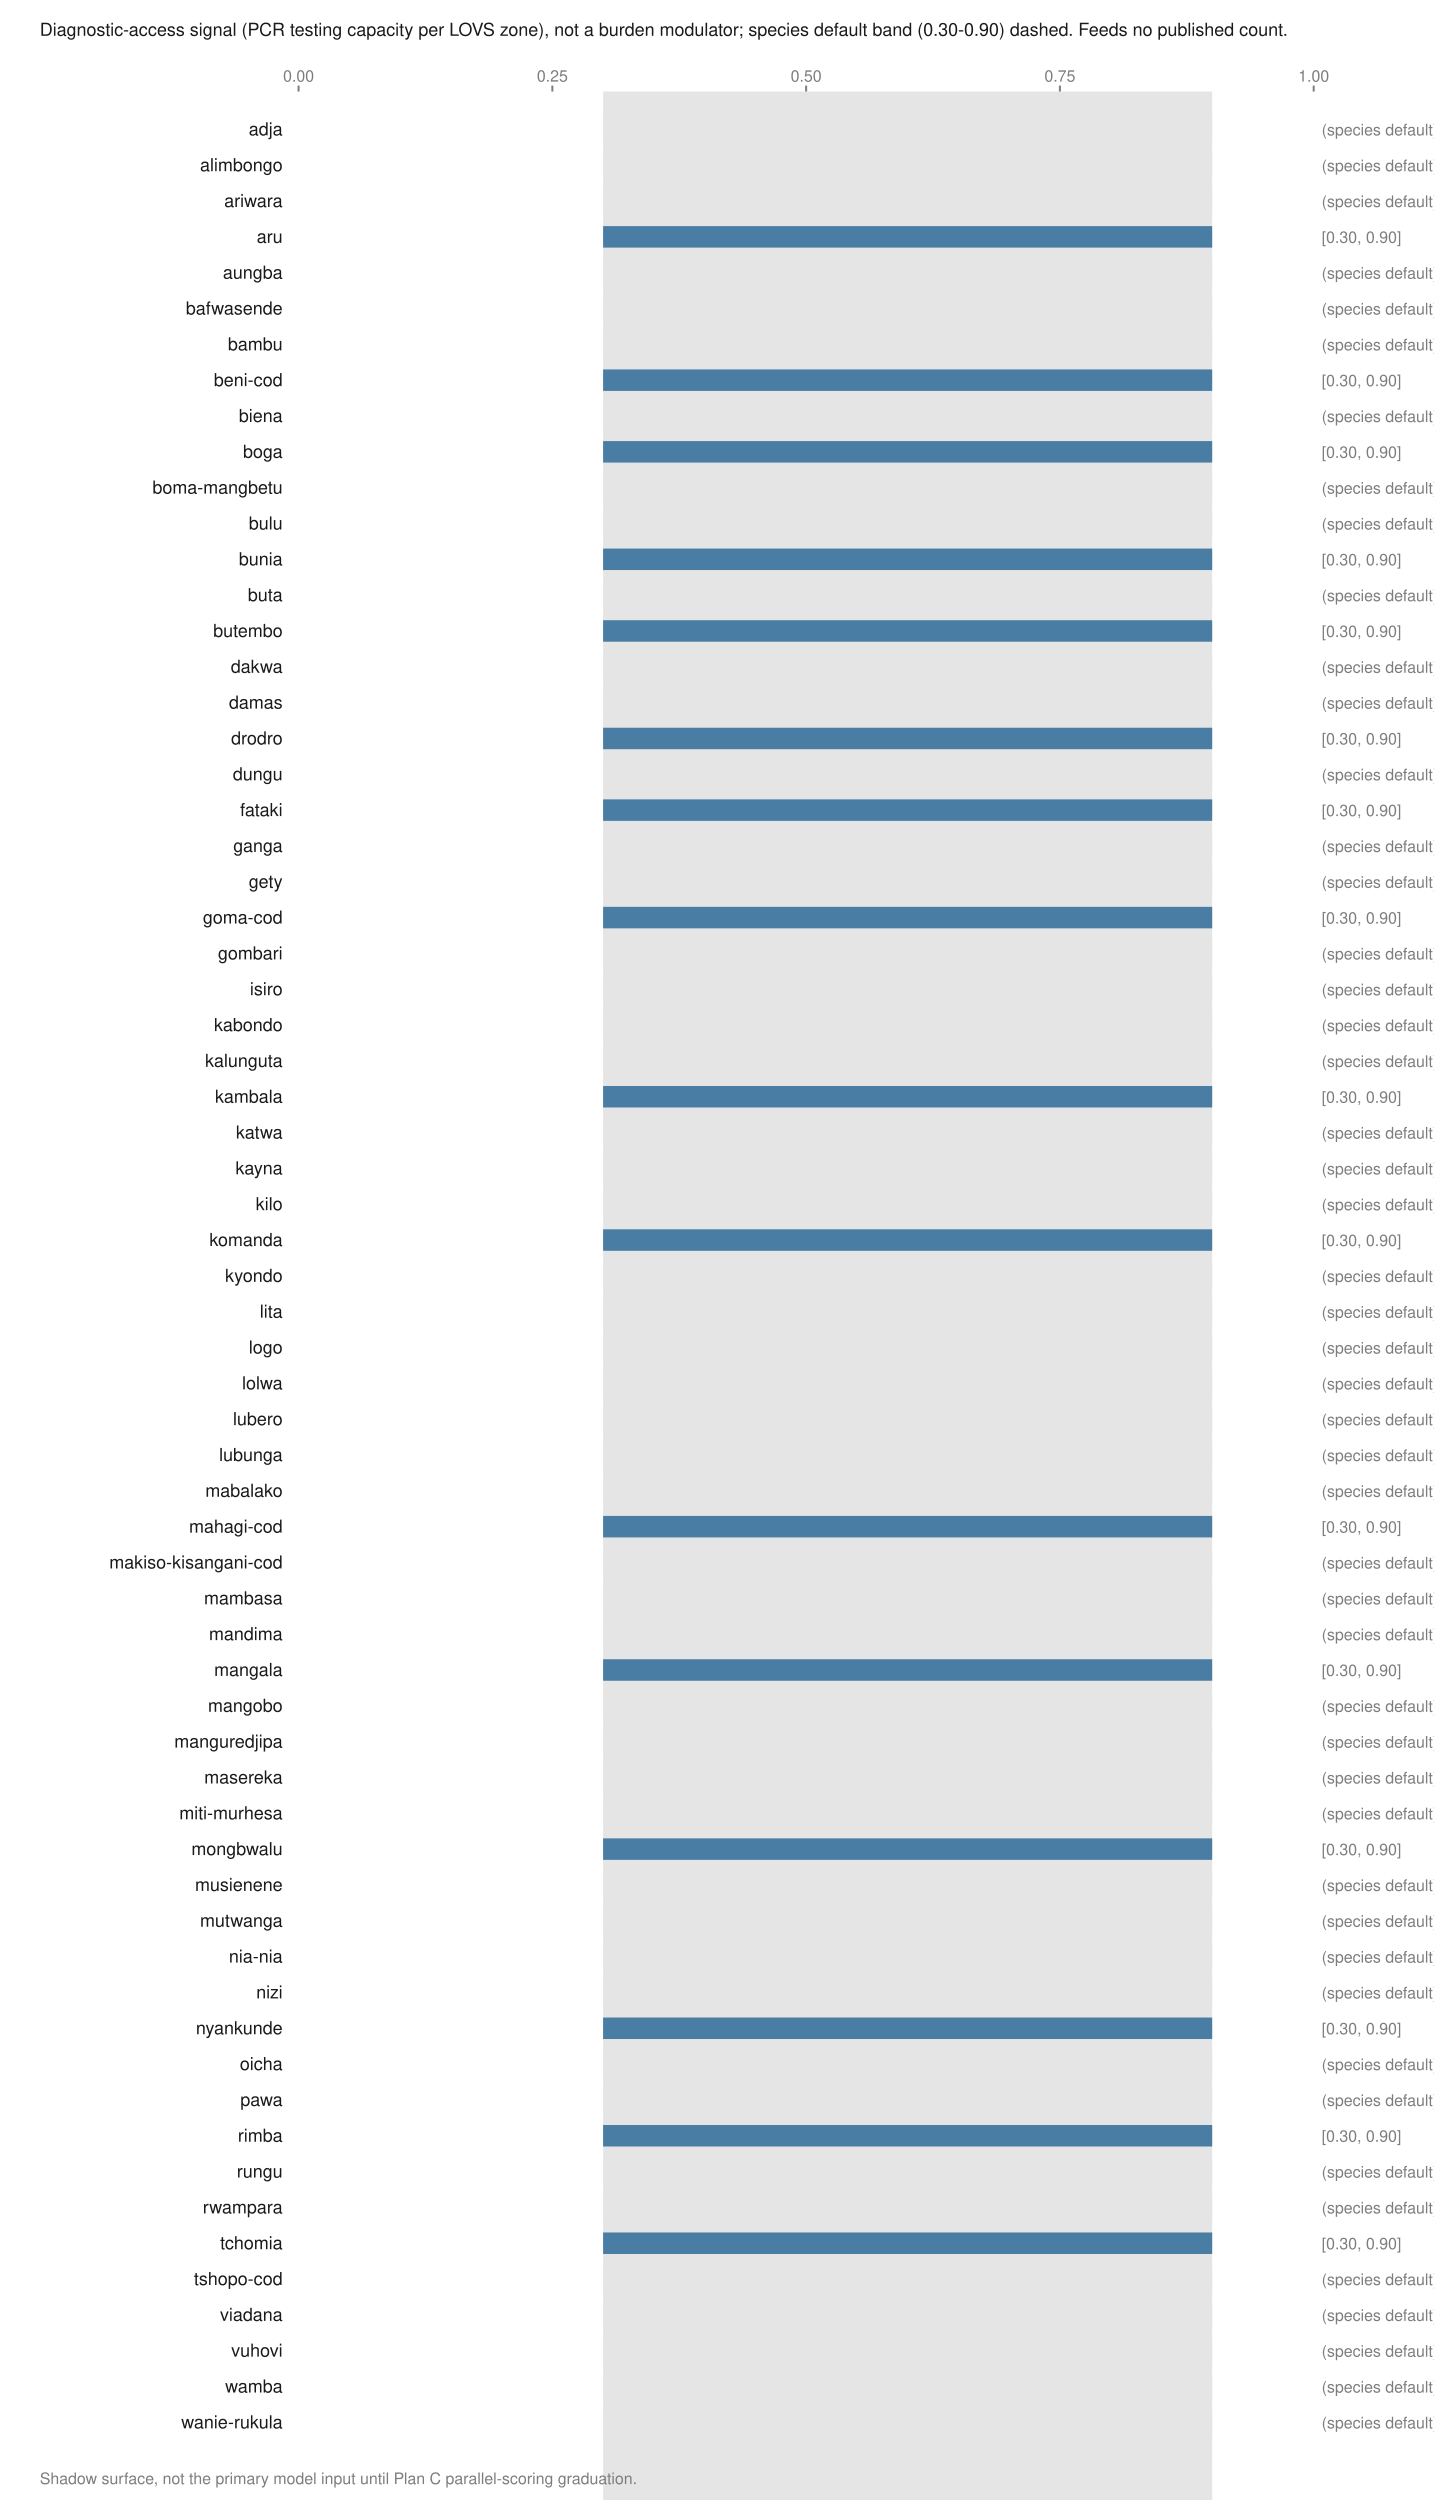
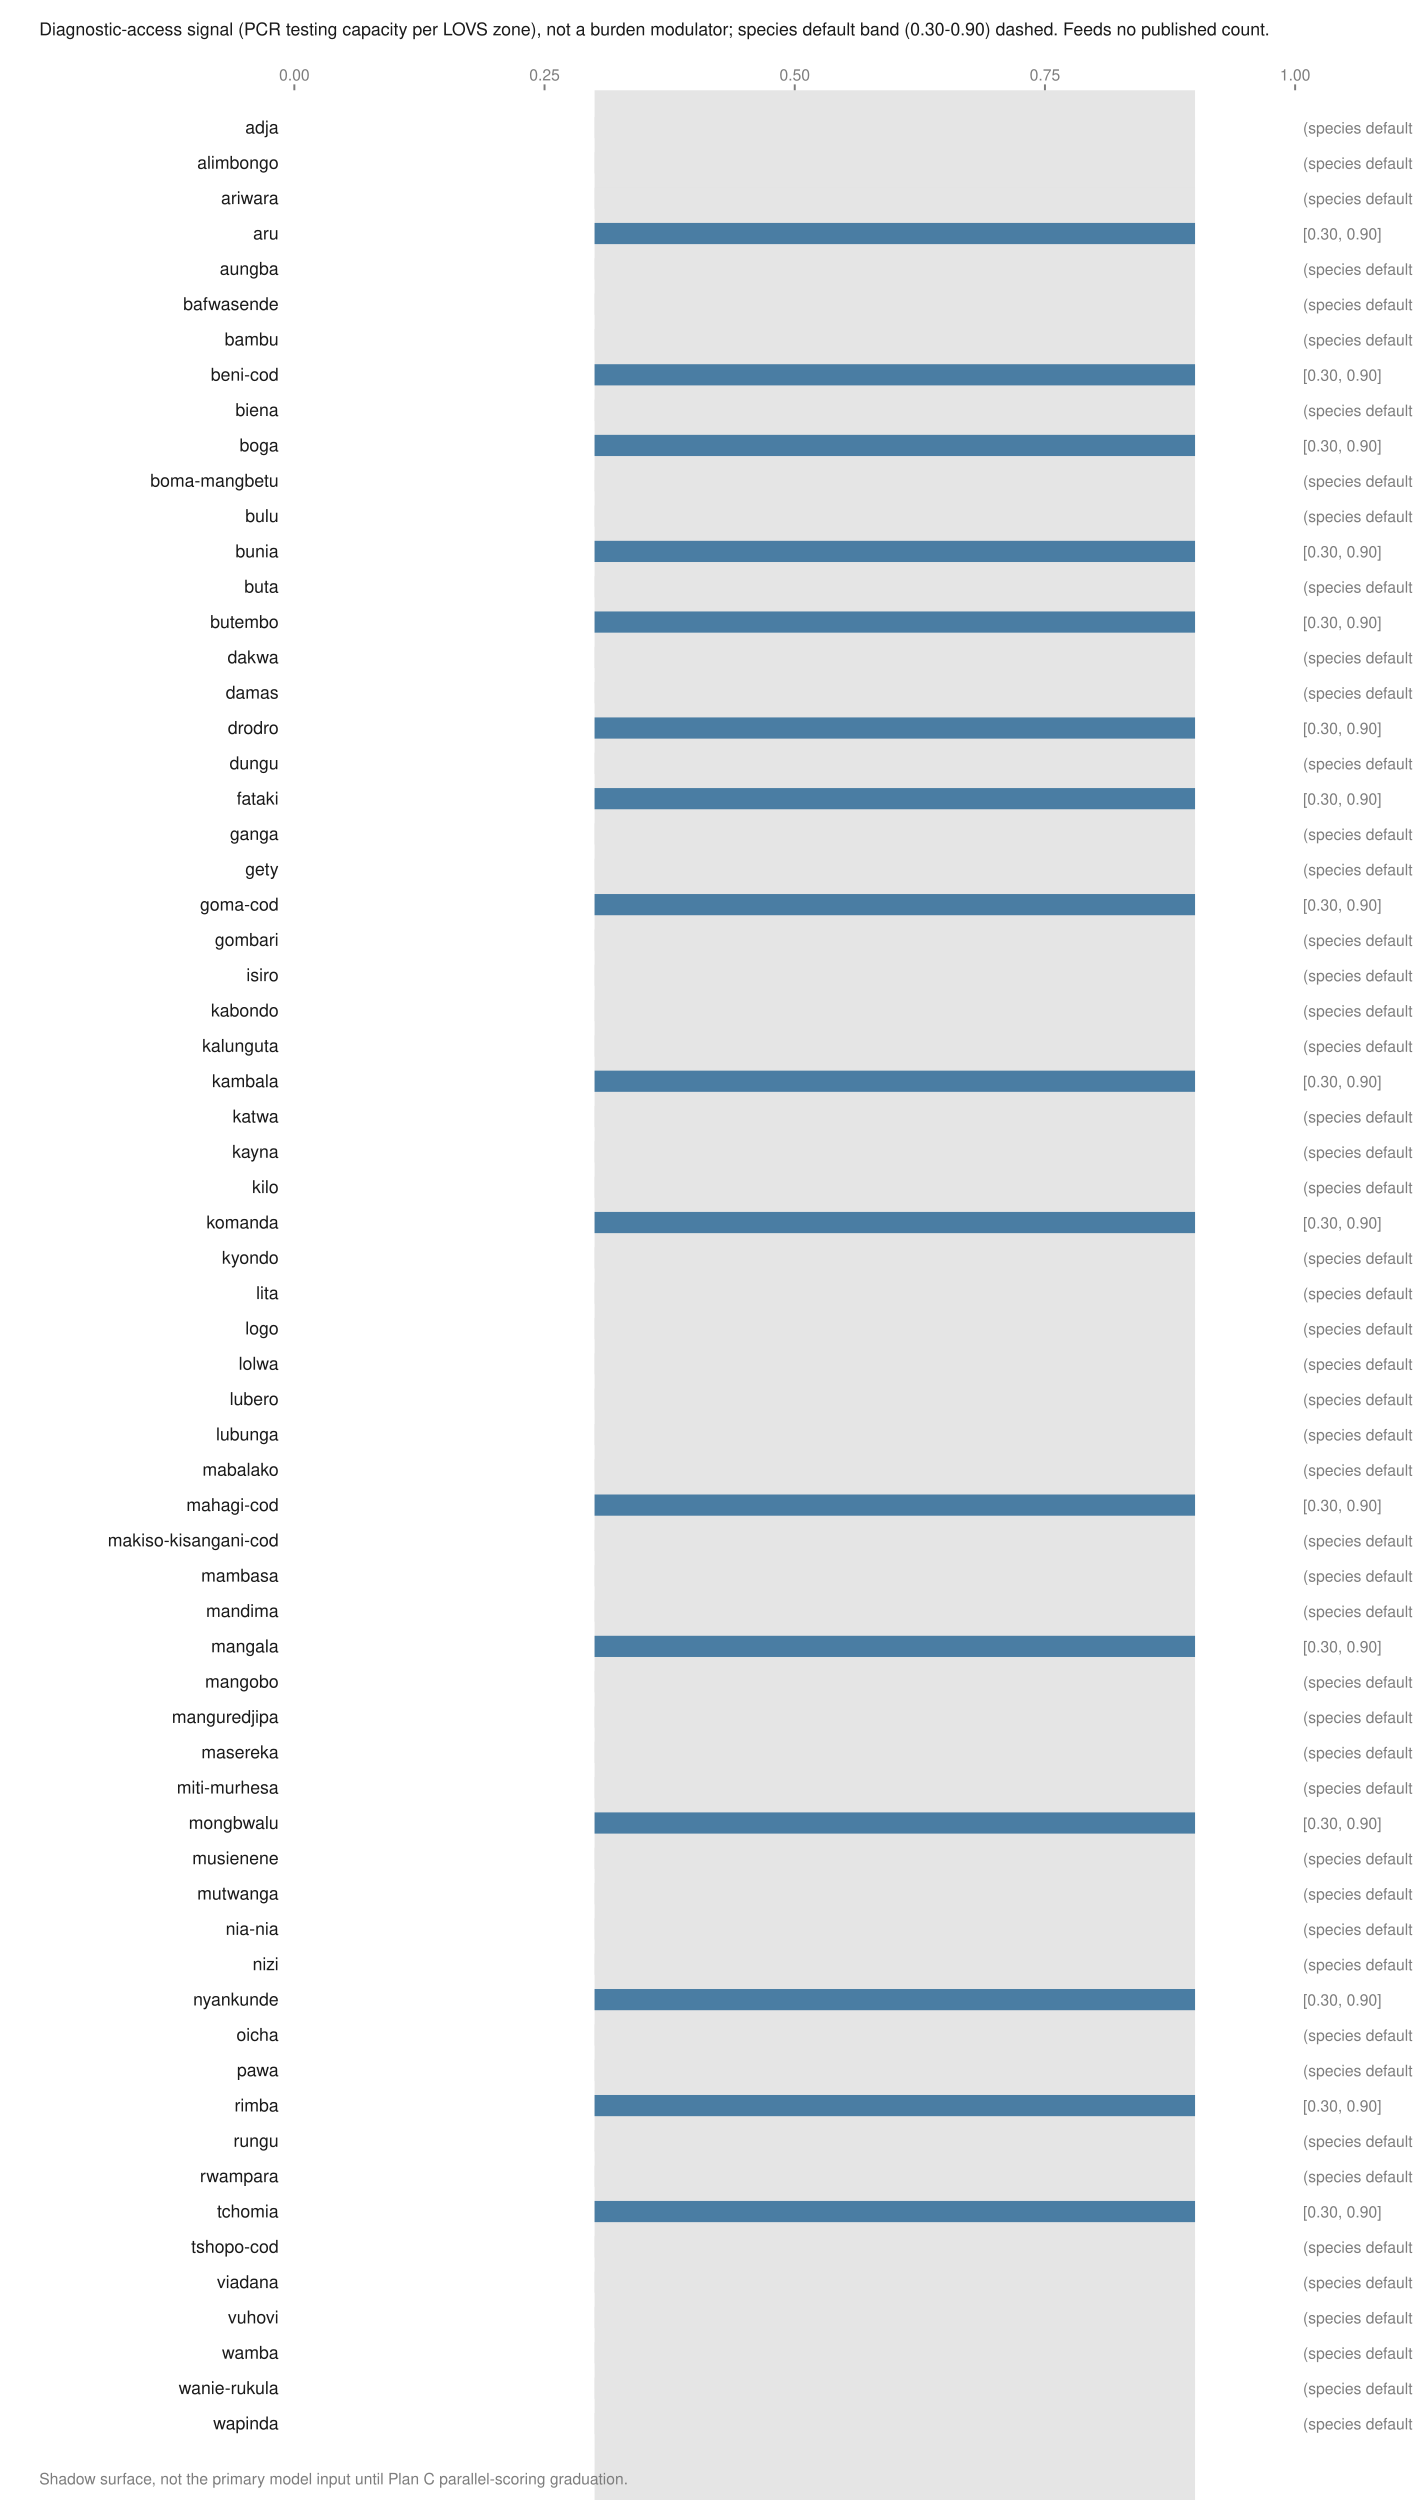
- <svg xmlns="http://www.w3.org/2000/svg" viewBox="0 0 720 1256" width="720" height="1256" role="img" aria-labelledby="t">
+ <svg xmlns="http://www.w3.org/2000/svg" viewBox="0 0 720 1274" width="720" height="1274" role="img" aria-labelledby="t">
  <text x="20.0" y="18.0" font-family="Helvetica,Arial,sans-serif" font-size="9" fill="#1a1a1a" font-weight="normal" text-anchor="start">Diagnostic-access signal (PCR testing capacity per LOVS zone), not a burden modulator; species default band (0.30-0.90) dashed. Feeds no published count.</text>
-   <rect x="303.0" y="46.0" width="306.0" height="1226.0" fill="#e5e5e5" />
+   <rect x="303.0" y="46.0" width="306.0" height="1244.0" fill="#e5e5e5" />
  <line x1="150.0" y1="43.0" x2="150.0" y2="46.0" stroke="#7d7d7d" stroke-width="1" />
  <text x="150.0" y="41.0" font-family="Helvetica,Arial,sans-serif" font-size="8" fill="#7d7d7d" font-weight="normal" text-anchor="middle">0.00</text>
  <line x1="277.5" y1="43.0" x2="277.5" y2="46.0" stroke="#7d7d7d" stroke-width="1" />
  <text x="277.5" y="41.0" font-family="Helvetica,Arial,sans-serif" font-size="8" fill="#7d7d7d" font-weight="normal" text-anchor="middle">0.25</text>
  <line x1="405.0" y1="43.0" x2="405.0" y2="46.0" stroke="#7d7d7d" stroke-width="1" />
  <text x="405.0" y="41.0" font-family="Helvetica,Arial,sans-serif" font-size="8" fill="#7d7d7d" font-weight="normal" text-anchor="middle">0.50</text>
  <line x1="532.5" y1="43.0" x2="532.5" y2="46.0" stroke="#7d7d7d" stroke-width="1" />
  <text x="532.5" y="41.0" font-family="Helvetica,Arial,sans-serif" font-size="8" fill="#7d7d7d" font-weight="normal" text-anchor="middle">0.75</text>
  <line x1="660.0" y1="43.0" x2="660.0" y2="46.0" stroke="#7d7d7d" stroke-width="1" />
  <text x="660.0" y="41.0" font-family="Helvetica,Arial,sans-serif" font-size="8" fill="#7d7d7d" font-weight="normal" text-anchor="middle">1.00</text>
  <text x="142.0" y="68.0" font-family="Helvetica,Arial,sans-serif" font-size="9" fill="#1a1a1a" font-weight="normal" text-anchor="end">adja</text>
  <rect x="303.0" y="59.6" width="306.0" height="10.8" fill="#e5e5e5" />
  <text x="664.0" y="68.0" font-family="Helvetica,Arial,sans-serif" font-size="8" fill="#7d7d7d" font-weight="normal" text-anchor="start">(species default)</text>
  <text x="142.0" y="86.0" font-family="Helvetica,Arial,sans-serif" font-size="9" fill="#1a1a1a" font-weight="normal" text-anchor="end">alimbongo</text>
  <rect x="303.0" y="77.6" width="306.0" height="10.8" fill="#e5e5e5" />
  <text x="664.0" y="86.0" font-family="Helvetica,Arial,sans-serif" font-size="8" fill="#7d7d7d" font-weight="normal" text-anchor="start">(species default)</text>
  <text x="142.0" y="104.0" font-family="Helvetica,Arial,sans-serif" font-size="9" fill="#1a1a1a" font-weight="normal" text-anchor="end">ariwara</text>
  <rect x="303.0" y="95.6" width="306.0" height="10.8" fill="#e5e5e5" />
  <text x="664.0" y="104.0" font-family="Helvetica,Arial,sans-serif" font-size="8" fill="#7d7d7d" font-weight="normal" text-anchor="start">(species default)</text>
  <text x="142.0" y="122.0" font-family="Helvetica,Arial,sans-serif" font-size="9" fill="#1a1a1a" font-weight="normal" text-anchor="end">aru</text>
  <rect x="303.0" y="113.6" width="306.0" height="10.8" fill="#4a7da3" />
  <text x="664.0" y="122.0" font-family="Helvetica,Arial,sans-serif" font-size="8" fill="#7d7d7d" font-weight="normal" text-anchor="start">[0.30, 0.90]</text>
  <text x="142.0" y="140.0" font-family="Helvetica,Arial,sans-serif" font-size="9" fill="#1a1a1a" font-weight="normal" text-anchor="end">aungba</text>
  <rect x="303.0" y="131.6" width="306.0" height="10.8" fill="#e5e5e5" />
  <text x="664.0" y="140.0" font-family="Helvetica,Arial,sans-serif" font-size="8" fill="#7d7d7d" font-weight="normal" text-anchor="start">(species default)</text>
  <text x="142.0" y="158.0" font-family="Helvetica,Arial,sans-serif" font-size="9" fill="#1a1a1a" font-weight="normal" text-anchor="end">bafwasende</text>
  <rect x="303.0" y="149.6" width="306.0" height="10.8" fill="#e5e5e5" />
  <text x="664.0" y="158.0" font-family="Helvetica,Arial,sans-serif" font-size="8" fill="#7d7d7d" font-weight="normal" text-anchor="start">(species default)</text>
  <text x="142.0" y="176.0" font-family="Helvetica,Arial,sans-serif" font-size="9" fill="#1a1a1a" font-weight="normal" text-anchor="end">bambu</text>
  <rect x="303.0" y="167.6" width="306.0" height="10.8" fill="#e5e5e5" />
  <text x="664.0" y="176.0" font-family="Helvetica,Arial,sans-serif" font-size="8" fill="#7d7d7d" font-weight="normal" text-anchor="start">(species default)</text>
  <text x="142.0" y="194.0" font-family="Helvetica,Arial,sans-serif" font-size="9" fill="#1a1a1a" font-weight="normal" text-anchor="end">beni-cod</text>
  <rect x="303.0" y="185.6" width="306.0" height="10.8" fill="#4a7da3" />
  <text x="664.0" y="194.0" font-family="Helvetica,Arial,sans-serif" font-size="8" fill="#7d7d7d" font-weight="normal" text-anchor="start">[0.30, 0.90]</text>
  <text x="142.0" y="212.0" font-family="Helvetica,Arial,sans-serif" font-size="9" fill="#1a1a1a" font-weight="normal" text-anchor="end">biena</text>
  <rect x="303.0" y="203.6" width="306.0" height="10.8" fill="#e5e5e5" />
  <text x="664.0" y="212.0" font-family="Helvetica,Arial,sans-serif" font-size="8" fill="#7d7d7d" font-weight="normal" text-anchor="start">(species default)</text>
  <text x="142.0" y="230.0" font-family="Helvetica,Arial,sans-serif" font-size="9" fill="#1a1a1a" font-weight="normal" text-anchor="end">boga</text>
  <rect x="303.0" y="221.6" width="306.0" height="10.8" fill="#4a7da3" />
  <text x="664.0" y="230.0" font-family="Helvetica,Arial,sans-serif" font-size="8" fill="#7d7d7d" font-weight="normal" text-anchor="start">[0.30, 0.90]</text>
  <text x="142.0" y="248.0" font-family="Helvetica,Arial,sans-serif" font-size="9" fill="#1a1a1a" font-weight="normal" text-anchor="end">boma-mangbetu</text>
  <rect x="303.0" y="239.6" width="306.0" height="10.8" fill="#e5e5e5" />
  <text x="664.0" y="248.0" font-family="Helvetica,Arial,sans-serif" font-size="8" fill="#7d7d7d" font-weight="normal" text-anchor="start">(species default)</text>
  <text x="142.0" y="266.0" font-family="Helvetica,Arial,sans-serif" font-size="9" fill="#1a1a1a" font-weight="normal" text-anchor="end">bulu</text>
  <rect x="303.0" y="257.6" width="306.0" height="10.8" fill="#e5e5e5" />
  <text x="664.0" y="266.0" font-family="Helvetica,Arial,sans-serif" font-size="8" fill="#7d7d7d" font-weight="normal" text-anchor="start">(species default)</text>
  <text x="142.0" y="284.0" font-family="Helvetica,Arial,sans-serif" font-size="9" fill="#1a1a1a" font-weight="normal" text-anchor="end">bunia</text>
  <rect x="303.0" y="275.6" width="306.0" height="10.8" fill="#4a7da3" />
  <text x="664.0" y="284.0" font-family="Helvetica,Arial,sans-serif" font-size="8" fill="#7d7d7d" font-weight="normal" text-anchor="start">[0.30, 0.90]</text>
  <text x="142.0" y="302.0" font-family="Helvetica,Arial,sans-serif" font-size="9" fill="#1a1a1a" font-weight="normal" text-anchor="end">buta</text>
  <rect x="303.0" y="293.6" width="306.0" height="10.8" fill="#e5e5e5" />
  <text x="664.0" y="302.0" font-family="Helvetica,Arial,sans-serif" font-size="8" fill="#7d7d7d" font-weight="normal" text-anchor="start">(species default)</text>
  <text x="142.0" y="320.0" font-family="Helvetica,Arial,sans-serif" font-size="9" fill="#1a1a1a" font-weight="normal" text-anchor="end">butembo</text>
  <rect x="303.0" y="311.6" width="306.0" height="10.8" fill="#4a7da3" />
  <text x="664.0" y="320.0" font-family="Helvetica,Arial,sans-serif" font-size="8" fill="#7d7d7d" font-weight="normal" text-anchor="start">[0.30, 0.90]</text>
  <text x="142.0" y="338.0" font-family="Helvetica,Arial,sans-serif" font-size="9" fill="#1a1a1a" font-weight="normal" text-anchor="end">dakwa</text>
  <rect x="303.0" y="329.6" width="306.0" height="10.8" fill="#e5e5e5" />
  <text x="664.0" y="338.0" font-family="Helvetica,Arial,sans-serif" font-size="8" fill="#7d7d7d" font-weight="normal" text-anchor="start">(species default)</text>
  <text x="142.0" y="356.0" font-family="Helvetica,Arial,sans-serif" font-size="9" fill="#1a1a1a" font-weight="normal" text-anchor="end">damas</text>
  <rect x="303.0" y="347.6" width="306.0" height="10.8" fill="#e5e5e5" />
  <text x="664.0" y="356.0" font-family="Helvetica,Arial,sans-serif" font-size="8" fill="#7d7d7d" font-weight="normal" text-anchor="start">(species default)</text>
  <text x="142.0" y="374.0" font-family="Helvetica,Arial,sans-serif" font-size="9" fill="#1a1a1a" font-weight="normal" text-anchor="end">drodro</text>
  <rect x="303.0" y="365.6" width="306.0" height="10.8" fill="#4a7da3" />
  <text x="664.0" y="374.0" font-family="Helvetica,Arial,sans-serif" font-size="8" fill="#7d7d7d" font-weight="normal" text-anchor="start">[0.30, 0.90]</text>
  <text x="142.0" y="392.0" font-family="Helvetica,Arial,sans-serif" font-size="9" fill="#1a1a1a" font-weight="normal" text-anchor="end">dungu</text>
  <rect x="303.0" y="383.6" width="306.0" height="10.8" fill="#e5e5e5" />
  <text x="664.0" y="392.0" font-family="Helvetica,Arial,sans-serif" font-size="8" fill="#7d7d7d" font-weight="normal" text-anchor="start">(species default)</text>
  <text x="142.0" y="410.0" font-family="Helvetica,Arial,sans-serif" font-size="9" fill="#1a1a1a" font-weight="normal" text-anchor="end">fataki</text>
  <rect x="303.0" y="401.6" width="306.0" height="10.8" fill="#4a7da3" />
  <text x="664.0" y="410.0" font-family="Helvetica,Arial,sans-serif" font-size="8" fill="#7d7d7d" font-weight="normal" text-anchor="start">[0.30, 0.90]</text>
  <text x="142.0" y="428.0" font-family="Helvetica,Arial,sans-serif" font-size="9" fill="#1a1a1a" font-weight="normal" text-anchor="end">ganga</text>
  <rect x="303.0" y="419.6" width="306.0" height="10.8" fill="#e5e5e5" />
  <text x="664.0" y="428.0" font-family="Helvetica,Arial,sans-serif" font-size="8" fill="#7d7d7d" font-weight="normal" text-anchor="start">(species default)</text>
  <text x="142.0" y="446.0" font-family="Helvetica,Arial,sans-serif" font-size="9" fill="#1a1a1a" font-weight="normal" text-anchor="end">gety</text>
  <rect x="303.0" y="437.6" width="306.0" height="10.8" fill="#e5e5e5" />
  <text x="664.0" y="446.0" font-family="Helvetica,Arial,sans-serif" font-size="8" fill="#7d7d7d" font-weight="normal" text-anchor="start">(species default)</text>
  <text x="142.0" y="464.0" font-family="Helvetica,Arial,sans-serif" font-size="9" fill="#1a1a1a" font-weight="normal" text-anchor="end">goma-cod</text>
  <rect x="303.0" y="455.6" width="306.0" height="10.8" fill="#4a7da3" />
  <text x="664.0" y="464.0" font-family="Helvetica,Arial,sans-serif" font-size="8" fill="#7d7d7d" font-weight="normal" text-anchor="start">[0.30, 0.90]</text>
  <text x="142.0" y="482.0" font-family="Helvetica,Arial,sans-serif" font-size="9" fill="#1a1a1a" font-weight="normal" text-anchor="end">gombari</text>
  <rect x="303.0" y="473.6" width="306.0" height="10.8" fill="#e5e5e5" />
  <text x="664.0" y="482.0" font-family="Helvetica,Arial,sans-serif" font-size="8" fill="#7d7d7d" font-weight="normal" text-anchor="start">(species default)</text>
  <text x="142.0" y="500.0" font-family="Helvetica,Arial,sans-serif" font-size="9" fill="#1a1a1a" font-weight="normal" text-anchor="end">isiro</text>
  <rect x="303.0" y="491.6" width="306.0" height="10.8" fill="#e5e5e5" />
  <text x="664.0" y="500.0" font-family="Helvetica,Arial,sans-serif" font-size="8" fill="#7d7d7d" font-weight="normal" text-anchor="start">(species default)</text>
  <text x="142.0" y="518.0" font-family="Helvetica,Arial,sans-serif" font-size="9" fill="#1a1a1a" font-weight="normal" text-anchor="end">kabondo</text>
  <rect x="303.0" y="509.6" width="306.0" height="10.8" fill="#e5e5e5" />
  <text x="664.0" y="518.0" font-family="Helvetica,Arial,sans-serif" font-size="8" fill="#7d7d7d" font-weight="normal" text-anchor="start">(species default)</text>
  <text x="142.0" y="536.0" font-family="Helvetica,Arial,sans-serif" font-size="9" fill="#1a1a1a" font-weight="normal" text-anchor="end">kalunguta</text>
  <rect x="303.0" y="527.6" width="306.0" height="10.8" fill="#e5e5e5" />
  <text x="664.0" y="536.0" font-family="Helvetica,Arial,sans-serif" font-size="8" fill="#7d7d7d" font-weight="normal" text-anchor="start">(species default)</text>
  <text x="142.0" y="554.0" font-family="Helvetica,Arial,sans-serif" font-size="9" fill="#1a1a1a" font-weight="normal" text-anchor="end">kambala</text>
  <rect x="303.0" y="545.6" width="306.0" height="10.8" fill="#4a7da3" />
  <text x="664.0" y="554.0" font-family="Helvetica,Arial,sans-serif" font-size="8" fill="#7d7d7d" font-weight="normal" text-anchor="start">[0.30, 0.90]</text>
  <text x="142.0" y="572.0" font-family="Helvetica,Arial,sans-serif" font-size="9" fill="#1a1a1a" font-weight="normal" text-anchor="end">katwa</text>
  <rect x="303.0" y="563.6" width="306.0" height="10.8" fill="#e5e5e5" />
  <text x="664.0" y="572.0" font-family="Helvetica,Arial,sans-serif" font-size="8" fill="#7d7d7d" font-weight="normal" text-anchor="start">(species default)</text>
  <text x="142.0" y="590.0" font-family="Helvetica,Arial,sans-serif" font-size="9" fill="#1a1a1a" font-weight="normal" text-anchor="end">kayna</text>
  <rect x="303.0" y="581.6" width="306.0" height="10.8" fill="#e5e5e5" />
  <text x="664.0" y="590.0" font-family="Helvetica,Arial,sans-serif" font-size="8" fill="#7d7d7d" font-weight="normal" text-anchor="start">(species default)</text>
  <text x="142.0" y="608.0" font-family="Helvetica,Arial,sans-serif" font-size="9" fill="#1a1a1a" font-weight="normal" text-anchor="end">kilo</text>
  <rect x="303.0" y="599.6" width="306.0" height="10.8" fill="#e5e5e5" />
  <text x="664.0" y="608.0" font-family="Helvetica,Arial,sans-serif" font-size="8" fill="#7d7d7d" font-weight="normal" text-anchor="start">(species default)</text>
  <text x="142.0" y="626.0" font-family="Helvetica,Arial,sans-serif" font-size="9" fill="#1a1a1a" font-weight="normal" text-anchor="end">komanda</text>
  <rect x="303.0" y="617.6" width="306.0" height="10.8" fill="#4a7da3" />
  <text x="664.0" y="626.0" font-family="Helvetica,Arial,sans-serif" font-size="8" fill="#7d7d7d" font-weight="normal" text-anchor="start">[0.30, 0.90]</text>
  <text x="142.0" y="644.0" font-family="Helvetica,Arial,sans-serif" font-size="9" fill="#1a1a1a" font-weight="normal" text-anchor="end">kyondo</text>
  <rect x="303.0" y="635.6" width="306.0" height="10.8" fill="#e5e5e5" />
  <text x="664.0" y="644.0" font-family="Helvetica,Arial,sans-serif" font-size="8" fill="#7d7d7d" font-weight="normal" text-anchor="start">(species default)</text>
  <text x="142.0" y="662.0" font-family="Helvetica,Arial,sans-serif" font-size="9" fill="#1a1a1a" font-weight="normal" text-anchor="end">lita</text>
  <rect x="303.0" y="653.6" width="306.0" height="10.8" fill="#e5e5e5" />
  <text x="664.0" y="662.0" font-family="Helvetica,Arial,sans-serif" font-size="8" fill="#7d7d7d" font-weight="normal" text-anchor="start">(species default)</text>
  <text x="142.0" y="680.0" font-family="Helvetica,Arial,sans-serif" font-size="9" fill="#1a1a1a" font-weight="normal" text-anchor="end">logo</text>
  <rect x="303.0" y="671.6" width="306.0" height="10.8" fill="#e5e5e5" />
  <text x="664.0" y="680.0" font-family="Helvetica,Arial,sans-serif" font-size="8" fill="#7d7d7d" font-weight="normal" text-anchor="start">(species default)</text>
  <text x="142.0" y="698.0" font-family="Helvetica,Arial,sans-serif" font-size="9" fill="#1a1a1a" font-weight="normal" text-anchor="end">lolwa</text>
  <rect x="303.0" y="689.6" width="306.0" height="10.8" fill="#e5e5e5" />
  <text x="664.0" y="698.0" font-family="Helvetica,Arial,sans-serif" font-size="8" fill="#7d7d7d" font-weight="normal" text-anchor="start">(species default)</text>
  <text x="142.0" y="716.0" font-family="Helvetica,Arial,sans-serif" font-size="9" fill="#1a1a1a" font-weight="normal" text-anchor="end">lubero</text>
  <rect x="303.0" y="707.6" width="306.0" height="10.8" fill="#e5e5e5" />
  <text x="664.0" y="716.0" font-family="Helvetica,Arial,sans-serif" font-size="8" fill="#7d7d7d" font-weight="normal" text-anchor="start">(species default)</text>
  <text x="142.0" y="734.0" font-family="Helvetica,Arial,sans-serif" font-size="9" fill="#1a1a1a" font-weight="normal" text-anchor="end">lubunga</text>
  <rect x="303.0" y="725.6" width="306.0" height="10.8" fill="#e5e5e5" />
  <text x="664.0" y="734.0" font-family="Helvetica,Arial,sans-serif" font-size="8" fill="#7d7d7d" font-weight="normal" text-anchor="start">(species default)</text>
  <text x="142.0" y="752.0" font-family="Helvetica,Arial,sans-serif" font-size="9" fill="#1a1a1a" font-weight="normal" text-anchor="end">mabalako</text>
  <rect x="303.0" y="743.6" width="306.0" height="10.8" fill="#e5e5e5" />
  <text x="664.0" y="752.0" font-family="Helvetica,Arial,sans-serif" font-size="8" fill="#7d7d7d" font-weight="normal" text-anchor="start">(species default)</text>
  <text x="142.0" y="770.0" font-family="Helvetica,Arial,sans-serif" font-size="9" fill="#1a1a1a" font-weight="normal" text-anchor="end">mahagi-cod</text>
  <rect x="303.0" y="761.6" width="306.0" height="10.8" fill="#4a7da3" />
  <text x="664.0" y="770.0" font-family="Helvetica,Arial,sans-serif" font-size="8" fill="#7d7d7d" font-weight="normal" text-anchor="start">[0.30, 0.90]</text>
  <text x="142.0" y="788.0" font-family="Helvetica,Arial,sans-serif" font-size="9" fill="#1a1a1a" font-weight="normal" text-anchor="end">makiso-kisangani-cod</text>
  <rect x="303.0" y="779.6" width="306.0" height="10.8" fill="#e5e5e5" />
  <text x="664.0" y="788.0" font-family="Helvetica,Arial,sans-serif" font-size="8" fill="#7d7d7d" font-weight="normal" text-anchor="start">(species default)</text>
  <text x="142.0" y="806.0" font-family="Helvetica,Arial,sans-serif" font-size="9" fill="#1a1a1a" font-weight="normal" text-anchor="end">mambasa</text>
  <rect x="303.0" y="797.6" width="306.0" height="10.8" fill="#e5e5e5" />
  <text x="664.0" y="806.0" font-family="Helvetica,Arial,sans-serif" font-size="8" fill="#7d7d7d" font-weight="normal" text-anchor="start">(species default)</text>
  <text x="142.0" y="824.0" font-family="Helvetica,Arial,sans-serif" font-size="9" fill="#1a1a1a" font-weight="normal" text-anchor="end">mandima</text>
  <rect x="303.0" y="815.6" width="306.0" height="10.8" fill="#e5e5e5" />
  <text x="664.0" y="824.0" font-family="Helvetica,Arial,sans-serif" font-size="8" fill="#7d7d7d" font-weight="normal" text-anchor="start">(species default)</text>
  <text x="142.0" y="842.0" font-family="Helvetica,Arial,sans-serif" font-size="9" fill="#1a1a1a" font-weight="normal" text-anchor="end">mangala</text>
  <rect x="303.0" y="833.6" width="306.0" height="10.8" fill="#4a7da3" />
  <text x="664.0" y="842.0" font-family="Helvetica,Arial,sans-serif" font-size="8" fill="#7d7d7d" font-weight="normal" text-anchor="start">[0.30, 0.90]</text>
  <text x="142.0" y="860.0" font-family="Helvetica,Arial,sans-serif" font-size="9" fill="#1a1a1a" font-weight="normal" text-anchor="end">mangobo</text>
  <rect x="303.0" y="851.6" width="306.0" height="10.8" fill="#e5e5e5" />
  <text x="664.0" y="860.0" font-family="Helvetica,Arial,sans-serif" font-size="8" fill="#7d7d7d" font-weight="normal" text-anchor="start">(species default)</text>
  <text x="142.0" y="878.0" font-family="Helvetica,Arial,sans-serif" font-size="9" fill="#1a1a1a" font-weight="normal" text-anchor="end">manguredjipa</text>
  <rect x="303.0" y="869.6" width="306.0" height="10.8" fill="#e5e5e5" />
  <text x="664.0" y="878.0" font-family="Helvetica,Arial,sans-serif" font-size="8" fill="#7d7d7d" font-weight="normal" text-anchor="start">(species default)</text>
  <text x="142.0" y="896.0" font-family="Helvetica,Arial,sans-serif" font-size="9" fill="#1a1a1a" font-weight="normal" text-anchor="end">masereka</text>
  <rect x="303.0" y="887.6" width="306.0" height="10.8" fill="#e5e5e5" />
  <text x="664.0" y="896.0" font-family="Helvetica,Arial,sans-serif" font-size="8" fill="#7d7d7d" font-weight="normal" text-anchor="start">(species default)</text>
  <text x="142.0" y="914.0" font-family="Helvetica,Arial,sans-serif" font-size="9" fill="#1a1a1a" font-weight="normal" text-anchor="end">miti-murhesa</text>
  <rect x="303.0" y="905.6" width="306.0" height="10.8" fill="#e5e5e5" />
  <text x="664.0" y="914.0" font-family="Helvetica,Arial,sans-serif" font-size="8" fill="#7d7d7d" font-weight="normal" text-anchor="start">(species default)</text>
  <text x="142.0" y="932.0" font-family="Helvetica,Arial,sans-serif" font-size="9" fill="#1a1a1a" font-weight="normal" text-anchor="end">mongbwalu</text>
  <rect x="303.0" y="923.6" width="306.0" height="10.8" fill="#4a7da3" />
  <text x="664.0" y="932.0" font-family="Helvetica,Arial,sans-serif" font-size="8" fill="#7d7d7d" font-weight="normal" text-anchor="start">[0.30, 0.90]</text>
  <text x="142.0" y="950.0" font-family="Helvetica,Arial,sans-serif" font-size="9" fill="#1a1a1a" font-weight="normal" text-anchor="end">musienene</text>
  <rect x="303.0" y="941.6" width="306.0" height="10.8" fill="#e5e5e5" />
  <text x="664.0" y="950.0" font-family="Helvetica,Arial,sans-serif" font-size="8" fill="#7d7d7d" font-weight="normal" text-anchor="start">(species default)</text>
  <text x="142.0" y="968.0" font-family="Helvetica,Arial,sans-serif" font-size="9" fill="#1a1a1a" font-weight="normal" text-anchor="end">mutwanga</text>
  <rect x="303.0" y="959.6" width="306.0" height="10.8" fill="#e5e5e5" />
  <text x="664.0" y="968.0" font-family="Helvetica,Arial,sans-serif" font-size="8" fill="#7d7d7d" font-weight="normal" text-anchor="start">(species default)</text>
  <text x="142.0" y="986.0" font-family="Helvetica,Arial,sans-serif" font-size="9" fill="#1a1a1a" font-weight="normal" text-anchor="end">nia-nia</text>
  <rect x="303.0" y="977.6" width="306.0" height="10.8" fill="#e5e5e5" />
  <text x="664.0" y="986.0" font-family="Helvetica,Arial,sans-serif" font-size="8" fill="#7d7d7d" font-weight="normal" text-anchor="start">(species default)</text>
  <text x="142.0" y="1004.0" font-family="Helvetica,Arial,sans-serif" font-size="9" fill="#1a1a1a" font-weight="normal" text-anchor="end">nizi</text>
  <rect x="303.0" y="995.6" width="306.0" height="10.8" fill="#e5e5e5" />
  <text x="664.0" y="1004.0" font-family="Helvetica,Arial,sans-serif" font-size="8" fill="#7d7d7d" font-weight="normal" text-anchor="start">(species default)</text>
  <text x="142.0" y="1022.0" font-family="Helvetica,Arial,sans-serif" font-size="9" fill="#1a1a1a" font-weight="normal" text-anchor="end">nyankunde</text>
  <rect x="303.0" y="1013.6" width="306.0" height="10.8" fill="#4a7da3" />
  <text x="664.0" y="1022.0" font-family="Helvetica,Arial,sans-serif" font-size="8" fill="#7d7d7d" font-weight="normal" text-anchor="start">[0.30, 0.90]</text>
  <text x="142.0" y="1040.0" font-family="Helvetica,Arial,sans-serif" font-size="9" fill="#1a1a1a" font-weight="normal" text-anchor="end">oicha</text>
  <rect x="303.0" y="1031.6" width="306.0" height="10.8" fill="#e5e5e5" />
  <text x="664.0" y="1040.0" font-family="Helvetica,Arial,sans-serif" font-size="8" fill="#7d7d7d" font-weight="normal" text-anchor="start">(species default)</text>
  <text x="142.0" y="1058.0" font-family="Helvetica,Arial,sans-serif" font-size="9" fill="#1a1a1a" font-weight="normal" text-anchor="end">pawa</text>
  <rect x="303.0" y="1049.6" width="306.0" height="10.8" fill="#e5e5e5" />
  <text x="664.0" y="1058.0" font-family="Helvetica,Arial,sans-serif" font-size="8" fill="#7d7d7d" font-weight="normal" text-anchor="start">(species default)</text>
  <text x="142.0" y="1076.0" font-family="Helvetica,Arial,sans-serif" font-size="9" fill="#1a1a1a" font-weight="normal" text-anchor="end">rimba</text>
  <rect x="303.0" y="1067.6" width="306.0" height="10.8" fill="#4a7da3" />
  <text x="664.0" y="1076.0" font-family="Helvetica,Arial,sans-serif" font-size="8" fill="#7d7d7d" font-weight="normal" text-anchor="start">[0.30, 0.90]</text>
  <text x="142.0" y="1094.0" font-family="Helvetica,Arial,sans-serif" font-size="9" fill="#1a1a1a" font-weight="normal" text-anchor="end">rungu</text>
  <rect x="303.0" y="1085.6" width="306.0" height="10.8" fill="#e5e5e5" />
  <text x="664.0" y="1094.0" font-family="Helvetica,Arial,sans-serif" font-size="8" fill="#7d7d7d" font-weight="normal" text-anchor="start">(species default)</text>
  <text x="142.0" y="1112.0" font-family="Helvetica,Arial,sans-serif" font-size="9" fill="#1a1a1a" font-weight="normal" text-anchor="end">rwampara</text>
  <rect x="303.0" y="1103.6" width="306.0" height="10.8" fill="#e5e5e5" />
  <text x="664.0" y="1112.0" font-family="Helvetica,Arial,sans-serif" font-size="8" fill="#7d7d7d" font-weight="normal" text-anchor="start">(species default)</text>
  <text x="142.0" y="1130.0" font-family="Helvetica,Arial,sans-serif" font-size="9" fill="#1a1a1a" font-weight="normal" text-anchor="end">tchomia</text>
  <rect x="303.0" y="1121.6" width="306.0" height="10.8" fill="#4a7da3" />
  <text x="664.0" y="1130.0" font-family="Helvetica,Arial,sans-serif" font-size="8" fill="#7d7d7d" font-weight="normal" text-anchor="start">[0.30, 0.90]</text>
  <text x="142.0" y="1148.0" font-family="Helvetica,Arial,sans-serif" font-size="9" fill="#1a1a1a" font-weight="normal" text-anchor="end">tshopo-cod</text>
  <rect x="303.0" y="1139.6" width="306.0" height="10.8" fill="#e5e5e5" />
  <text x="664.0" y="1148.0" font-family="Helvetica,Arial,sans-serif" font-size="8" fill="#7d7d7d" font-weight="normal" text-anchor="start">(species default)</text>
  <text x="142.0" y="1166.0" font-family="Helvetica,Arial,sans-serif" font-size="9" fill="#1a1a1a" font-weight="normal" text-anchor="end">viadana</text>
  <rect x="303.0" y="1157.6" width="306.0" height="10.8" fill="#e5e5e5" />
  <text x="664.0" y="1166.0" font-family="Helvetica,Arial,sans-serif" font-size="8" fill="#7d7d7d" font-weight="normal" text-anchor="start">(species default)</text>
  <text x="142.0" y="1184.0" font-family="Helvetica,Arial,sans-serif" font-size="9" fill="#1a1a1a" font-weight="normal" text-anchor="end">vuhovi</text>
  <rect x="303.0" y="1175.6" width="306.0" height="10.8" fill="#e5e5e5" />
  <text x="664.0" y="1184.0" font-family="Helvetica,Arial,sans-serif" font-size="8" fill="#7d7d7d" font-weight="normal" text-anchor="start">(species default)</text>
  <text x="142.0" y="1202.0" font-family="Helvetica,Arial,sans-serif" font-size="9" fill="#1a1a1a" font-weight="normal" text-anchor="end">wamba</text>
  <rect x="303.0" y="1193.6" width="306.0" height="10.8" fill="#e5e5e5" />
  <text x="664.0" y="1202.0" font-family="Helvetica,Arial,sans-serif" font-size="8" fill="#7d7d7d" font-weight="normal" text-anchor="start">(species default)</text>
  <text x="142.0" y="1220.0" font-family="Helvetica,Arial,sans-serif" font-size="9" fill="#1a1a1a" font-weight="normal" text-anchor="end">wanie-rukula</text>
  <rect x="303.0" y="1211.6" width="306.0" height="10.8" fill="#e5e5e5" />
  <text x="664.0" y="1220.0" font-family="Helvetica,Arial,sans-serif" font-size="8" fill="#7d7d7d" font-weight="normal" text-anchor="start">(species default)</text>
-   <text x="20.0" y="1248.0" font-family="Helvetica,Arial,sans-serif" font-size="8" fill="#7d7d7d" font-weight="normal" text-anchor="start">Shadow surface, not the primary model input until Plan C parallel-scoring graduation.</text>
+   <text x="142.0" y="1238.0" font-family="Helvetica,Arial,sans-serif" font-size="9" fill="#1a1a1a" font-weight="normal" text-anchor="end">wapinda</text>
+   <rect x="303.0" y="1229.6" width="306.0" height="10.8" fill="#e5e5e5" />
+   <text x="664.0" y="1238.0" font-family="Helvetica,Arial,sans-serif" font-size="8" fill="#7d7d7d" font-weight="normal" text-anchor="start">(species default)</text>
+   <text x="20.0" y="1266.0" font-family="Helvetica,Arial,sans-serif" font-size="8" fill="#7d7d7d" font-weight="normal" text-anchor="start">Shadow surface, not the primary model input until Plan C parallel-scoring graduation.</text>
</svg>
